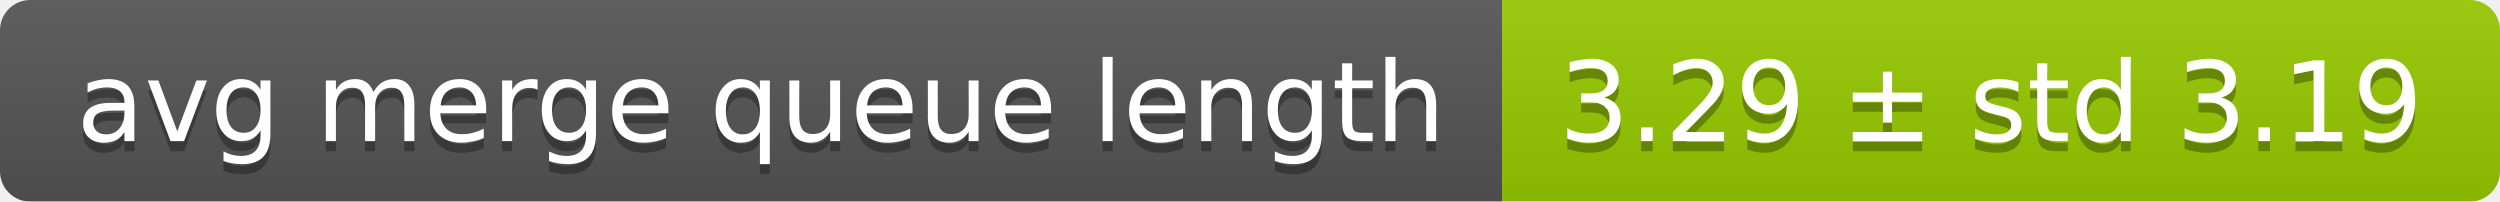
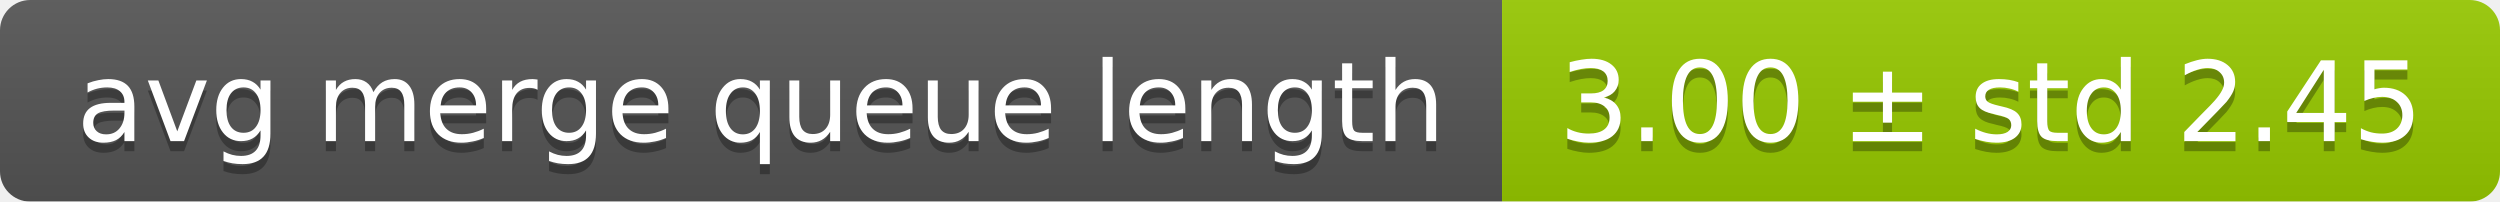
<svg xmlns="http://www.w3.org/2000/svg" width="248" height="20">
  <linearGradient id="smooth" x2="0" y2="100%">
    <stop offset="0" stop-color="#bbb" stop-opacity=".1" />
    <stop offset="1" stop-opacity=".1" />
  </linearGradient>
  <mask id="round">
    <rect width="248" height="20" rx="3" fill="#fff" />
  </mask>
  <g mask="url(#round)">
    <rect width="149" height="20" fill="#555" />
    <rect x="149" width="99" height="20" fill="#97ca00" />
    <rect width="248" height="20" fill="url(#smooth)" />
  </g>
  <g fill="#fff" text-anchor="middle" font-family="DejaVu Sans,Verdana,Geneva,sans-serif" font-size="11">
    <text x="75.5" y="15" fill="#010101" fill-opacity=".3">avg merge queue length</text>
    <text x="75.5" y="14">avg merge queue length</text>
-     <text x="197.5" y="15" fill="#010101" fill-opacity=".3">3.29 ± std 3.19</text>
-     <text x="197.5" y="14">3.29 ± std 3.19</text>
+     <text x="197.5" y="15" fill="#010101" fill-opacity=".3">3.00 ± std 2.45</text>
+     <text x="197.5" y="14">3.00 ± std 2.45</text>
  </g>
</svg>
